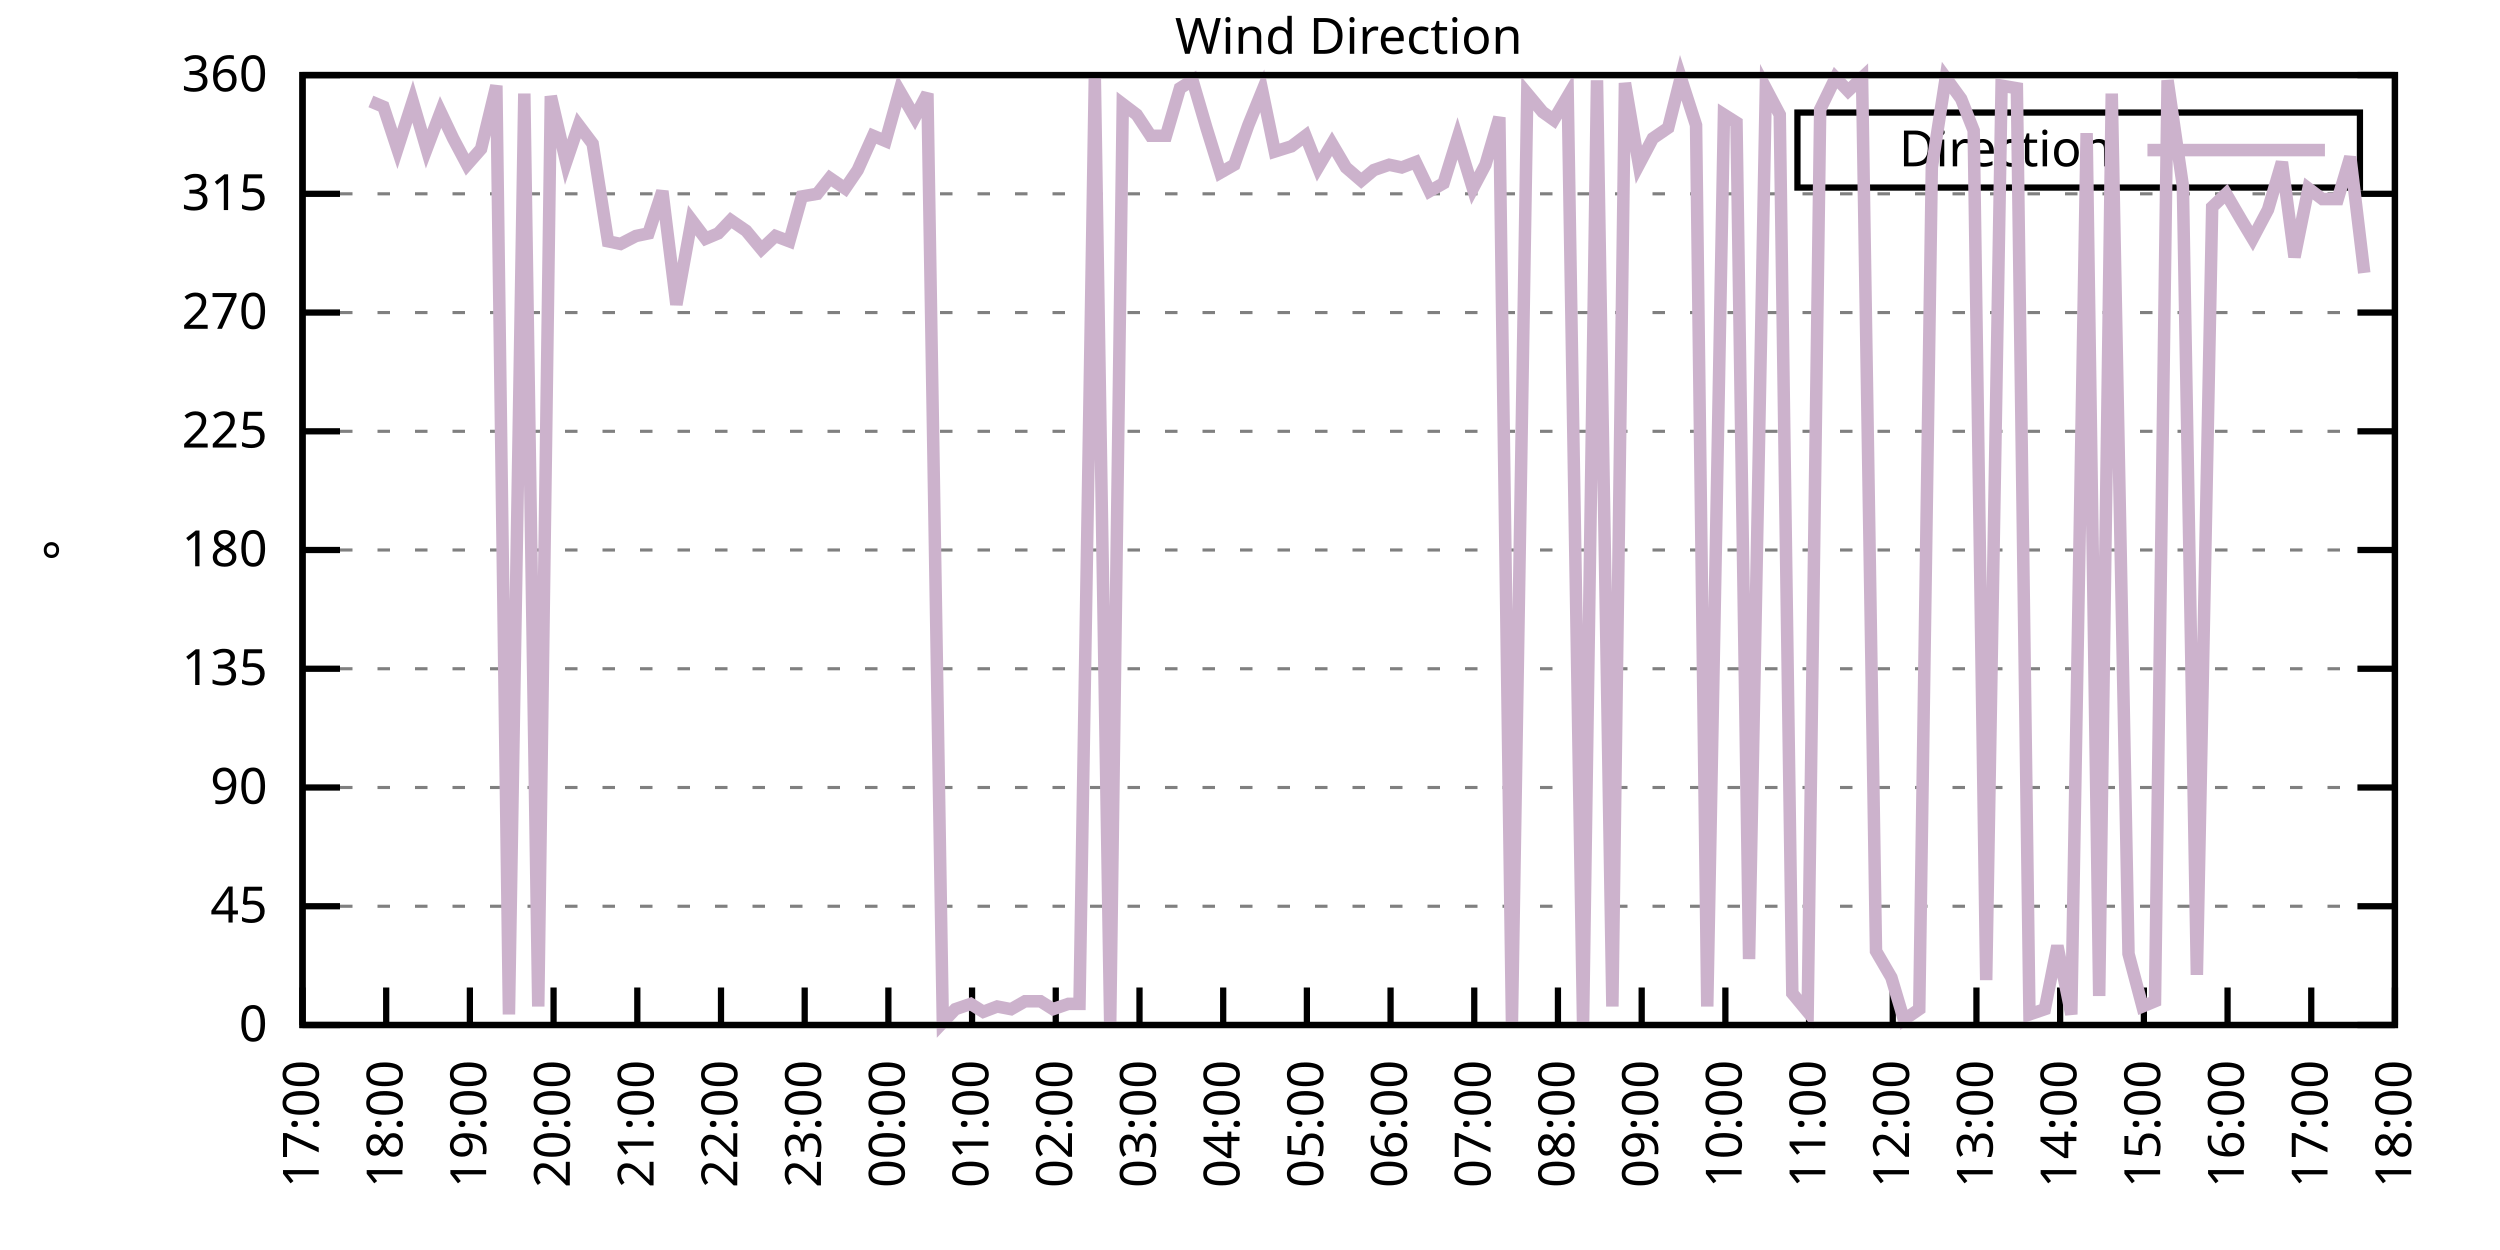
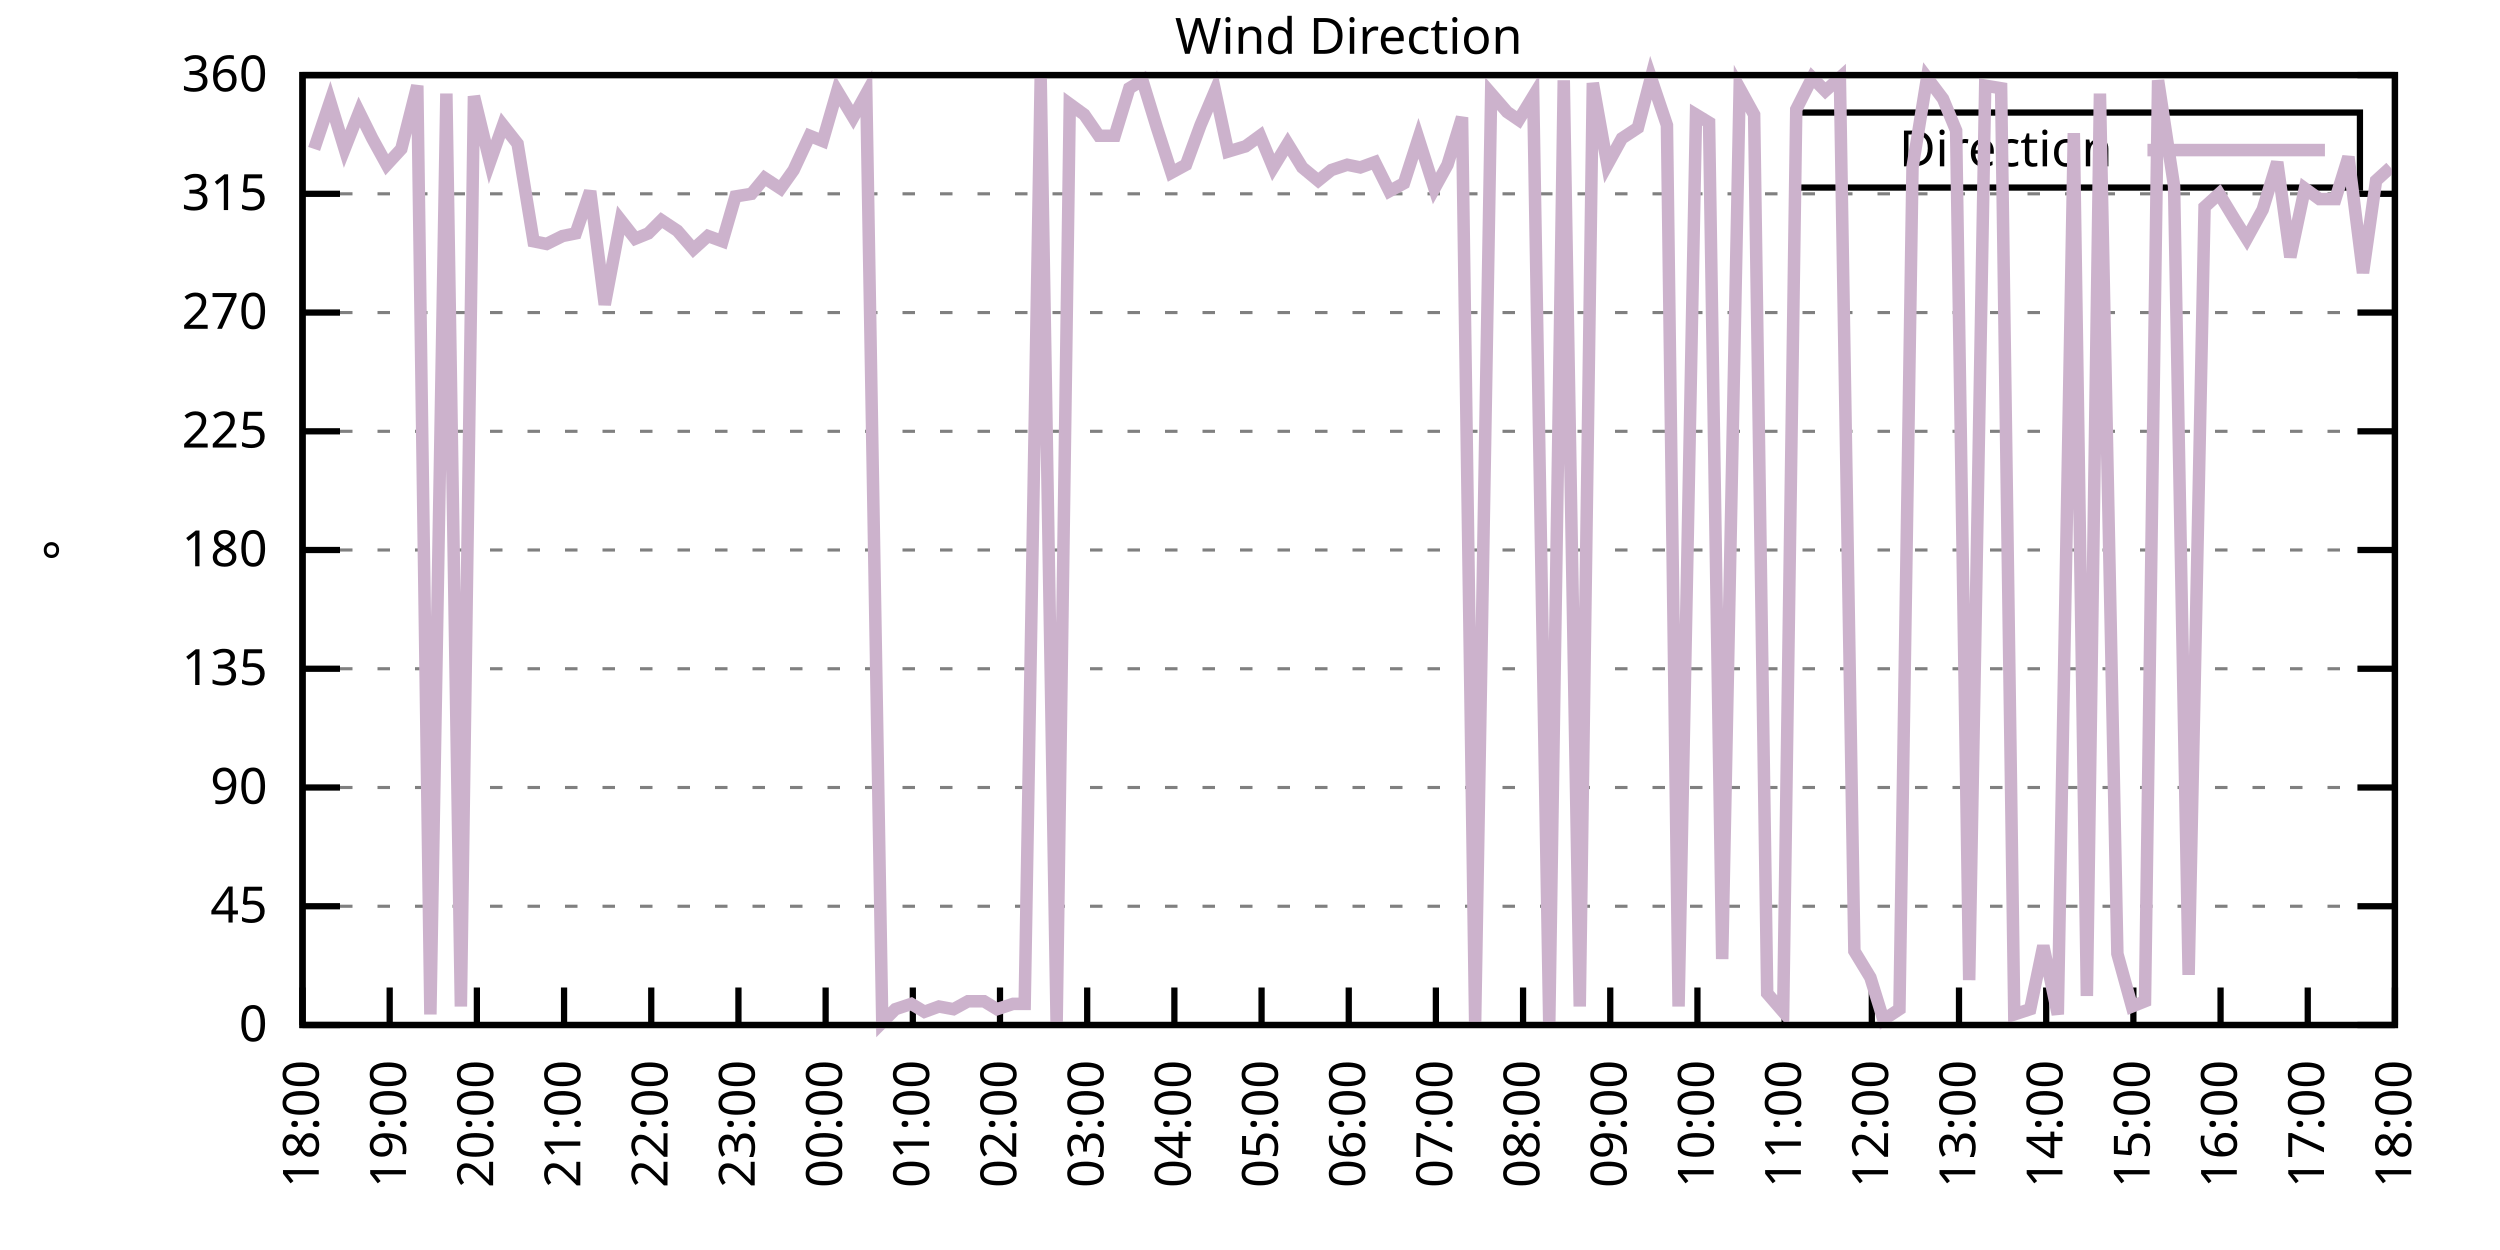
<svg xmlns="http://www.w3.org/2000/svg" xmlns:xlink="http://www.w3.org/1999/xlink" width="400" height="200" viewBox="0 0 400 200">
  <g id="gnuplot_canvas">
    <rect x="0" y="0" width="400" height="200" fill="none" />
    <defs>
      <circle id="gpDot" r="0.5" stroke-width="0.5" stroke="currentColor" />
      <path id="gpPt0" stroke-width="0.333" stroke="currentColor" d="M-1,0 h2 M0,-1 v2" />
      <path id="gpPt1" stroke-width="0.333" stroke="currentColor" d="M-1,-1 L1,1 M1,-1 L-1,1" />
      <path id="gpPt2" stroke-width="0.333" stroke="currentColor" d="M-1,0 L1,0 M0,-1 L0,1 M-1,-1 L1,1 M-1,1 L1,-1" />
      <rect id="gpPt3" stroke-width="0.333" stroke="currentColor" x="-1" y="-1" width="2" height="2" />
      <rect id="gpPt4" stroke-width="0.333" stroke="currentColor" fill="currentColor" x="-1" y="-1" width="2" height="2" />
      <circle id="gpPt5" stroke-width="0.333" stroke="currentColor" cx="0" cy="0" r="1" />
      <use xlink:href="#gpPt5" id="gpPt6" fill="currentColor" stroke="none" />
      <path id="gpPt7" stroke-width="0.333" stroke="currentColor" d="M0,-1.33 L-1.33,0.67 L1.33,0.67 z" />
      <use xlink:href="#gpPt7" id="gpPt8" fill="currentColor" stroke="none" />
      <use xlink:href="#gpPt7" id="gpPt9" stroke="currentColor" transform="rotate(180)" />
      <use xlink:href="#gpPt9" id="gpPt10" fill="currentColor" stroke="none" />
      <use xlink:href="#gpPt3" id="gpPt11" stroke="currentColor" transform="rotate(45)" />
      <use xlink:href="#gpPt11" id="gpPt12" fill="currentColor" stroke="none" />
      <path id="gpPt13" stroke-width="0.333" stroke="currentColor" d="M0,1.330 L1.265,0.411 L0.782,-1.067 L-0.782,-1.076 L-1.265,0.411 z" />
      <use xlink:href="#gpPt13" id="gpPt14" fill="currentColor" stroke="none" />
      <filter id="textbox" filterUnits="objectBoundingBox" x="0" y="0" height="1" width="1">
        <feFlood flood-color="white" flood-opacity="1" result="bgnd" />
        <feComposite in="SourceGraphic" in2="bgnd" operator="atop" />
      </filter>
      <filter id="greybox" filterUnits="objectBoundingBox" x="0" y="0" height="1" width="1">
        <feFlood flood-color="lightgrey" flood-opacity="1" result="grey" />
        <feComposite in="SourceGraphic" in2="grey" operator="atop" />
      </filter>
    </defs>
    <g fill="none" color="white" stroke="currentColor" stroke-width="1.00" stroke-linecap="butt" stroke-linejoin="miter">
</g>
    <g fill="none" color="black" stroke="currentColor" stroke-width="1.00" stroke-linecap="butt" stroke-linejoin="miter">
      <g stroke="none" shape-rendering="crispEdges">
        <polygon fill="rgb(255, 255, 255)" points="48.40,164.00 383.18,164.00 383.18,12.02 48.40,12.02 " />
      </g>
    </g>
    <g fill="none" color="black" stroke="currentColor" stroke-width="1.00" stroke-linecap="butt" stroke-linejoin="miter">
</g>
    <g fill="none" color="black" stroke="black" stroke-width="0.50" stroke-linecap="butt" stroke-linejoin="miter">
</g>
    <g fill="none" color="gray" stroke="currentColor" stroke-width="0.50" stroke-linecap="butt" stroke-linejoin="miter">
      <path stroke="gray" stroke-dasharray="2,4" class="gridline" d="M48.40,164.00 L383.19,164.00  " />
    </g>
    <g fill="none" color="gray" stroke="gray" stroke-width="1.00" stroke-linecap="butt" stroke-linejoin="miter">
</g>
    <g fill="none" color="black" stroke="currentColor" stroke-width="1.00" stroke-linecap="butt" stroke-linejoin="miter">
      <path stroke="black" d="M48.40,164.00 L54.40,164.00 M383.19,164.00 L377.19,164.00  " />
      <g transform="translate(42.80,166.60)" stroke="none" fill="black" font-family="Sans" font-size="8.00" text-anchor="end">
        <text>
          <tspan font-family="Sans"> 0</tspan>
        </text>
      </g>
    </g>
    <g fill="none" color="black" stroke="currentColor" stroke-width="1.00" stroke-linecap="butt" stroke-linejoin="miter">
</g>
    <g fill="none" color="black" stroke="black" stroke-width="0.50" stroke-linecap="butt" stroke-linejoin="miter">
</g>
    <g fill="none" color="gray" stroke="currentColor" stroke-width="0.50" stroke-linecap="butt" stroke-linejoin="miter">
      <path stroke="gray" stroke-dasharray="2,4" class="gridline" d="M48.40,145.00 L383.19,145.00  " />
    </g>
    <g fill="none" color="gray" stroke="gray" stroke-width="1.00" stroke-linecap="butt" stroke-linejoin="miter">
</g>
    <g fill="none" color="black" stroke="currentColor" stroke-width="1.00" stroke-linecap="butt" stroke-linejoin="miter">
      <path stroke="black" d="M48.40,145.00 L54.40,145.00 M383.19,145.00 L377.19,145.00  " />
      <g transform="translate(42.80,147.60)" stroke="none" fill="black" font-family="Sans" font-size="8.00" text-anchor="end">
        <text>
          <tspan font-family="Sans"> 45</tspan>
        </text>
      </g>
    </g>
    <g fill="none" color="black" stroke="currentColor" stroke-width="1.00" stroke-linecap="butt" stroke-linejoin="miter">
</g>
    <g fill="none" color="black" stroke="black" stroke-width="0.50" stroke-linecap="butt" stroke-linejoin="miter">
</g>
    <g fill="none" color="gray" stroke="currentColor" stroke-width="0.50" stroke-linecap="butt" stroke-linejoin="miter">
      <path stroke="gray" stroke-dasharray="2,4" class="gridline" d="M48.40,126.00 L383.19,126.00  " />
    </g>
    <g fill="none" color="gray" stroke="gray" stroke-width="1.00" stroke-linecap="butt" stroke-linejoin="miter">
</g>
    <g fill="none" color="black" stroke="currentColor" stroke-width="1.00" stroke-linecap="butt" stroke-linejoin="miter">
      <path stroke="black" d="M48.40,126.00 L54.40,126.00 M383.19,126.00 L377.19,126.00  " />
      <g transform="translate(42.80,128.60)" stroke="none" fill="black" font-family="Sans" font-size="8.00" text-anchor="end">
        <text>
          <tspan font-family="Sans"> 90</tspan>
        </text>
      </g>
    </g>
    <g fill="none" color="black" stroke="currentColor" stroke-width="1.00" stroke-linecap="butt" stroke-linejoin="miter">
</g>
    <g fill="none" color="black" stroke="black" stroke-width="0.50" stroke-linecap="butt" stroke-linejoin="miter">
</g>
    <g fill="none" color="gray" stroke="currentColor" stroke-width="0.50" stroke-linecap="butt" stroke-linejoin="miter">
      <path stroke="gray" stroke-dasharray="2,4" class="gridline" d="M48.40,107.00 L383.19,107.00  " />
    </g>
    <g fill="none" color="gray" stroke="gray" stroke-width="1.00" stroke-linecap="butt" stroke-linejoin="miter">
</g>
    <g fill="none" color="black" stroke="currentColor" stroke-width="1.00" stroke-linecap="butt" stroke-linejoin="miter">
      <path stroke="black" d="M48.40,107.00 L54.40,107.00 M383.19,107.00 L377.19,107.00  " />
      <g transform="translate(42.80,109.60)" stroke="none" fill="black" font-family="Sans" font-size="8.00" text-anchor="end">
        <text>
          <tspan font-family="Sans"> 135</tspan>
        </text>
      </g>
    </g>
    <g fill="none" color="black" stroke="currentColor" stroke-width="1.00" stroke-linecap="butt" stroke-linejoin="miter">
</g>
    <g fill="none" color="black" stroke="black" stroke-width="0.50" stroke-linecap="butt" stroke-linejoin="miter">
</g>
    <g fill="none" color="gray" stroke="currentColor" stroke-width="0.50" stroke-linecap="butt" stroke-linejoin="miter">
      <path stroke="gray" stroke-dasharray="2,4" class="gridline" d="M48.40,88.00 L383.19,88.00  " />
    </g>
    <g fill="none" color="gray" stroke="gray" stroke-width="1.00" stroke-linecap="butt" stroke-linejoin="miter">
</g>
    <g fill="none" color="black" stroke="currentColor" stroke-width="1.00" stroke-linecap="butt" stroke-linejoin="miter">
      <path stroke="black" d="M48.40,88.00 L54.40,88.00 M383.19,88.00 L377.19,88.00  " />
      <g transform="translate(42.80,90.60)" stroke="none" fill="black" font-family="Sans" font-size="8.00" text-anchor="end">
        <text>
          <tspan font-family="Sans"> 180</tspan>
        </text>
      </g>
    </g>
    <g fill="none" color="black" stroke="currentColor" stroke-width="1.00" stroke-linecap="butt" stroke-linejoin="miter">
</g>
    <g fill="none" color="black" stroke="black" stroke-width="0.50" stroke-linecap="butt" stroke-linejoin="miter">
</g>
    <g fill="none" color="gray" stroke="currentColor" stroke-width="0.50" stroke-linecap="butt" stroke-linejoin="miter">
      <path stroke="gray" stroke-dasharray="2,4" class="gridline" d="M48.40,69.01 L383.19,69.01  " />
    </g>
    <g fill="none" color="gray" stroke="gray" stroke-width="1.00" stroke-linecap="butt" stroke-linejoin="miter">
</g>
    <g fill="none" color="black" stroke="currentColor" stroke-width="1.00" stroke-linecap="butt" stroke-linejoin="miter">
      <path stroke="black" d="M48.40,69.01 L54.40,69.01 M383.19,69.01 L377.19,69.01  " />
      <g transform="translate(42.80,71.61)" stroke="none" fill="black" font-family="Sans" font-size="8.00" text-anchor="end">
        <text>
          <tspan font-family="Sans"> 225</tspan>
        </text>
      </g>
    </g>
    <g fill="none" color="black" stroke="currentColor" stroke-width="1.00" stroke-linecap="butt" stroke-linejoin="miter">
</g>
    <g fill="none" color="black" stroke="black" stroke-width="0.50" stroke-linecap="butt" stroke-linejoin="miter">
</g>
    <g fill="none" color="gray" stroke="currentColor" stroke-width="0.50" stroke-linecap="butt" stroke-linejoin="miter">
      <path stroke="gray" stroke-dasharray="2,4" class="gridline" d="M48.40,50.01 L383.19,50.01  " />
    </g>
    <g fill="none" color="gray" stroke="gray" stroke-width="1.00" stroke-linecap="butt" stroke-linejoin="miter">
</g>
    <g fill="none" color="black" stroke="currentColor" stroke-width="1.00" stroke-linecap="butt" stroke-linejoin="miter">
      <path stroke="black" d="M48.40,50.01 L54.40,50.01 M383.19,50.01 L377.19,50.01  " />
      <g transform="translate(42.80,52.61)" stroke="none" fill="black" font-family="Sans" font-size="8.00" text-anchor="end">
        <text>
          <tspan font-family="Sans"> 270</tspan>
        </text>
      </g>
    </g>
    <g fill="none" color="black" stroke="currentColor" stroke-width="1.00" stroke-linecap="butt" stroke-linejoin="miter">
</g>
    <g fill="none" color="black" stroke="black" stroke-width="0.50" stroke-linecap="butt" stroke-linejoin="miter">
</g>
    <g fill="none" color="gray" stroke="currentColor" stroke-width="0.50" stroke-linecap="butt" stroke-linejoin="miter">
      <path stroke="gray" stroke-dasharray="2,4" class="gridline" d="M48.40,31.01 L383.19,31.01  " />
    </g>
    <g fill="none" color="gray" stroke="gray" stroke-width="1.00" stroke-linecap="butt" stroke-linejoin="miter">
</g>
    <g fill="none" color="black" stroke="currentColor" stroke-width="1.00" stroke-linecap="butt" stroke-linejoin="miter">
      <path stroke="black" d="M48.40,31.01 L54.40,31.01 M383.19,31.01 L377.19,31.01  " />
      <g transform="translate(42.80,33.61)" stroke="none" fill="black" font-family="Sans" font-size="8.00" text-anchor="end">
        <text>
          <tspan font-family="Sans"> 315</tspan>
        </text>
      </g>
    </g>
    <g fill="none" color="black" stroke="currentColor" stroke-width="1.00" stroke-linecap="butt" stroke-linejoin="miter">
</g>
    <g fill="none" color="black" stroke="black" stroke-width="0.50" stroke-linecap="butt" stroke-linejoin="miter">
</g>
    <g fill="none" color="gray" stroke="currentColor" stroke-width="0.50" stroke-linecap="butt" stroke-linejoin="miter">
      <path stroke="gray" stroke-dasharray="2,4" class="gridline" d="M48.40,12.01 L383.19,12.01  " />
    </g>
    <g fill="none" color="gray" stroke="gray" stroke-width="1.00" stroke-linecap="butt" stroke-linejoin="miter">
</g>
    <g fill="none" color="black" stroke="currentColor" stroke-width="1.00" stroke-linecap="butt" stroke-linejoin="miter">
      <path stroke="black" d="M48.40,12.01 L54.40,12.01 M383.19,12.01 L377.19,12.01  " />
      <g transform="translate(42.80,14.61)" stroke="none" fill="black" font-family="Sans" font-size="8.00" text-anchor="end">
        <text>
          <tspan font-family="Sans"> 360</tspan>
        </text>
      </g>
    </g>
    <g fill="none" color="black" stroke="currentColor" stroke-width="1.00" stroke-linecap="butt" stroke-linejoin="miter">
      <path stroke="black" d="M48.40,164.00 L48.40,158.00  " />
      <g transform="translate(51.00,169.60) rotate(270.00)" stroke="none" fill="black" font-family="Sans" font-size="8.00" text-anchor="end">
        <text>
-           <tspan font-family="Sans">17:00</tspan>
-         </text>
-       </g>
-     </g>
-     <g fill="none" color="black" stroke="currentColor" stroke-width="1.00" stroke-linecap="butt" stroke-linejoin="miter">
-       <path stroke="black" d="M61.79,164.00 L61.79,158.00  " />
-       <g transform="translate(64.39,169.60) rotate(270.00)" stroke="none" fill="black" font-family="Sans" font-size="8.00" text-anchor="end">
-         <text>
          <tspan font-family="Sans">18:00</tspan>
        </text>
      </g>
    </g>
    <g fill="none" color="black" stroke="currentColor" stroke-width="1.00" stroke-linecap="butt" stroke-linejoin="miter">
-       <path stroke="black" d="M75.18,164.00 L75.18,158.00  " />
-       <g transform="translate(77.78,169.60) rotate(270.00)" stroke="none" fill="black" font-family="Sans" font-size="8.00" text-anchor="end">
+       <path stroke="black" d="M62.35,164.00 L62.35,158.00  " />
+       <g transform="translate(64.95,169.60) rotate(270.00)" stroke="none" fill="black" font-family="Sans" font-size="8.00" text-anchor="end">
        <text>
          <tspan font-family="Sans">19:00</tspan>
        </text>
      </g>
    </g>
    <g fill="none" color="black" stroke="currentColor" stroke-width="1.00" stroke-linecap="butt" stroke-linejoin="miter">
-       <path stroke="black" d="M88.57,164.00 L88.57,158.00  " />
-       <g transform="translate(91.17,169.60) rotate(270.00)" stroke="none" fill="black" font-family="Sans" font-size="8.00" text-anchor="end">
+       <path stroke="black" d="M76.30,164.00 L76.30,158.00  " />
+       <g transform="translate(78.90,169.60) rotate(270.00)" stroke="none" fill="black" font-family="Sans" font-size="8.00" text-anchor="end">
        <text>
          <tspan font-family="Sans">20:00</tspan>
        </text>
      </g>
    </g>
    <g fill="none" color="black" stroke="currentColor" stroke-width="1.00" stroke-linecap="butt" stroke-linejoin="miter">
-       <path stroke="black" d="M101.97,164.00 L101.97,158.00  " />
-       <g transform="translate(104.57,169.60) rotate(270.00)" stroke="none" fill="black" font-family="Sans" font-size="8.00" text-anchor="end">
+       <path stroke="black" d="M90.25,164.00 L90.25,158.00  " />
+       <g transform="translate(92.85,169.60) rotate(270.00)" stroke="none" fill="black" font-family="Sans" font-size="8.00" text-anchor="end">
        <text>
          <tspan font-family="Sans">21:00</tspan>
        </text>
      </g>
    </g>
    <g fill="none" color="black" stroke="currentColor" stroke-width="1.00" stroke-linecap="butt" stroke-linejoin="miter">
-       <path stroke="black" d="M115.36,164.00 L115.36,158.00  " />
-       <g transform="translate(117.96,169.60) rotate(270.00)" stroke="none" fill="black" font-family="Sans" font-size="8.00" text-anchor="end">
+       <path stroke="black" d="M104.20,164.00 L104.20,158.00  " />
+       <g transform="translate(106.80,169.60) rotate(270.00)" stroke="none" fill="black" font-family="Sans" font-size="8.00" text-anchor="end">
        <text>
          <tspan font-family="Sans">22:00</tspan>
        </text>
      </g>
    </g>
    <g fill="none" color="black" stroke="currentColor" stroke-width="1.00" stroke-linecap="butt" stroke-linejoin="miter">
-       <path stroke="black" d="M128.75,164.00 L128.75,158.00  " />
-       <g transform="translate(131.35,169.60) rotate(270.00)" stroke="none" fill="black" font-family="Sans" font-size="8.00" text-anchor="end">
+       <path stroke="black" d="M118.15,164.00 L118.15,158.00  " />
+       <g transform="translate(120.75,169.60) rotate(270.00)" stroke="none" fill="black" font-family="Sans" font-size="8.00" text-anchor="end">
        <text>
          <tspan font-family="Sans">23:00</tspan>
        </text>
      </g>
    </g>
    <g fill="none" color="black" stroke="currentColor" stroke-width="1.00" stroke-linecap="butt" stroke-linejoin="miter">
-       <path stroke="black" d="M142.14,164.00 L142.14,158.00  " />
-       <g transform="translate(144.74,169.60) rotate(270.00)" stroke="none" fill="black" font-family="Sans" font-size="8.00" text-anchor="end">
+       <path stroke="black" d="M132.10,164.00 L132.10,158.00  " />
+       <g transform="translate(134.70,169.60) rotate(270.00)" stroke="none" fill="black" font-family="Sans" font-size="8.00" text-anchor="end">
        <text>
          <tspan font-family="Sans">00:00</tspan>
        </text>
      </g>
    </g>
    <g fill="none" color="black" stroke="currentColor" stroke-width="1.00" stroke-linecap="butt" stroke-linejoin="miter">
-       <path stroke="black" d="M155.53,164.00 L155.53,158.00  " />
-       <g transform="translate(158.13,169.60) rotate(270.00)" stroke="none" fill="black" font-family="Sans" font-size="8.00" text-anchor="end">
+       <path stroke="black" d="M146.05,164.00 L146.05,158.00  " />
+       <g transform="translate(148.65,169.60) rotate(270.00)" stroke="none" fill="black" font-family="Sans" font-size="8.00" text-anchor="end">
        <text>
          <tspan font-family="Sans">01:00</tspan>
        </text>
      </g>
    </g>
    <g fill="none" color="black" stroke="currentColor" stroke-width="1.00" stroke-linecap="butt" stroke-linejoin="miter">
-       <path stroke="black" d="M168.92,164.00 L168.92,158.00  " />
-       <g transform="translate(171.52,169.60) rotate(270.00)" stroke="none" fill="black" font-family="Sans" font-size="8.00" text-anchor="end">
+       <path stroke="black" d="M160.00,164.00 L160.00,158.00  " />
+       <g transform="translate(162.60,169.60) rotate(270.00)" stroke="none" fill="black" font-family="Sans" font-size="8.00" text-anchor="end">
        <text>
          <tspan font-family="Sans">02:00</tspan>
        </text>
      </g>
    </g>
    <g fill="none" color="black" stroke="currentColor" stroke-width="1.00" stroke-linecap="butt" stroke-linejoin="miter">
-       <path stroke="black" d="M182.32,164.00 L182.32,158.00  " />
-       <g transform="translate(184.92,169.60) rotate(270.00)" stroke="none" fill="black" font-family="Sans" font-size="8.00" text-anchor="end">
+       <path stroke="black" d="M173.95,164.00 L173.95,158.00  " />
+       <g transform="translate(176.55,169.60) rotate(270.00)" stroke="none" fill="black" font-family="Sans" font-size="8.00" text-anchor="end">
        <text>
          <tspan font-family="Sans">03:00</tspan>
        </text>
      </g>
    </g>
    <g fill="none" color="black" stroke="currentColor" stroke-width="1.00" stroke-linecap="butt" stroke-linejoin="miter">
-       <path stroke="black" d="M195.71,164.00 L195.71,158.00  " />
-       <g transform="translate(198.31,169.60) rotate(270.00)" stroke="none" fill="black" font-family="Sans" font-size="8.00" text-anchor="end">
+       <path stroke="black" d="M187.90,164.00 L187.90,158.00  " />
+       <g transform="translate(190.50,169.60) rotate(270.00)" stroke="none" fill="black" font-family="Sans" font-size="8.00" text-anchor="end">
        <text>
          <tspan font-family="Sans">04:00</tspan>
        </text>
      </g>
    </g>
    <g fill="none" color="black" stroke="currentColor" stroke-width="1.00" stroke-linecap="butt" stroke-linejoin="miter">
-       <path stroke="black" d="M209.10,164.00 L209.10,158.00  " />
-       <g transform="translate(211.70,169.60) rotate(270.00)" stroke="none" fill="black" font-family="Sans" font-size="8.00" text-anchor="end">
+       <path stroke="black" d="M201.85,164.00 L201.85,158.00  " />
+       <g transform="translate(204.45,169.60) rotate(270.00)" stroke="none" fill="black" font-family="Sans" font-size="8.00" text-anchor="end">
        <text>
          <tspan font-family="Sans">05:00</tspan>
        </text>
      </g>
    </g>
    <g fill="none" color="black" stroke="currentColor" stroke-width="1.00" stroke-linecap="butt" stroke-linejoin="miter">
-       <path stroke="black" d="M222.49,164.00 L222.49,158.00  " />
-       <g transform="translate(225.09,169.60) rotate(270.00)" stroke="none" fill="black" font-family="Sans" font-size="8.00" text-anchor="end">
+       <path stroke="black" d="M215.80,164.00 L215.80,158.00  " />
+       <g transform="translate(218.40,169.60) rotate(270.00)" stroke="none" fill="black" font-family="Sans" font-size="8.00" text-anchor="end">
        <text>
          <tspan font-family="Sans">06:00</tspan>
        </text>
      </g>
    </g>
    <g fill="none" color="black" stroke="currentColor" stroke-width="1.00" stroke-linecap="butt" stroke-linejoin="miter">
-       <path stroke="black" d="M235.88,164.00 L235.88,158.00  " />
-       <g transform="translate(238.48,169.60) rotate(270.00)" stroke="none" fill="black" font-family="Sans" font-size="8.00" text-anchor="end">
+       <path stroke="black" d="M229.74,164.00 L229.74,158.00  " />
+       <g transform="translate(232.34,169.60) rotate(270.00)" stroke="none" fill="black" font-family="Sans" font-size="8.00" text-anchor="end">
        <text>
          <tspan font-family="Sans">07:00</tspan>
        </text>
      </g>
    </g>
    <g fill="none" color="black" stroke="currentColor" stroke-width="1.00" stroke-linecap="butt" stroke-linejoin="miter">
-       <path stroke="black" d="M249.27,164.00 L249.27,158.00  " />
-       <g transform="translate(251.87,169.60) rotate(270.00)" stroke="none" fill="black" font-family="Sans" font-size="8.00" text-anchor="end">
+       <path stroke="black" d="M243.69,164.00 L243.69,158.00  " />
+       <g transform="translate(246.29,169.60) rotate(270.00)" stroke="none" fill="black" font-family="Sans" font-size="8.00" text-anchor="end">
        <text>
          <tspan font-family="Sans">08:00</tspan>
        </text>
      </g>
    </g>
    <g fill="none" color="black" stroke="currentColor" stroke-width="1.00" stroke-linecap="butt" stroke-linejoin="miter">
-       <path stroke="black" d="M262.67,164.00 L262.67,158.00  " />
-       <g transform="translate(265.27,169.60) rotate(270.00)" stroke="none" fill="black" font-family="Sans" font-size="8.00" text-anchor="end">
+       <path stroke="black" d="M257.64,164.00 L257.64,158.00  " />
+       <g transform="translate(260.24,169.60) rotate(270.00)" stroke="none" fill="black" font-family="Sans" font-size="8.00" text-anchor="end">
        <text>
          <tspan font-family="Sans">09:00</tspan>
        </text>
      </g>
    </g>
    <g fill="none" color="black" stroke="currentColor" stroke-width="1.00" stroke-linecap="butt" stroke-linejoin="miter">
-       <path stroke="black" d="M276.06,164.00 L276.06,158.00  " />
-       <g transform="translate(278.66,169.60) rotate(270.00)" stroke="none" fill="black" font-family="Sans" font-size="8.00" text-anchor="end">
+       <path stroke="black" d="M271.59,164.00 L271.59,158.00  " />
+       <g transform="translate(274.19,169.60) rotate(270.00)" stroke="none" fill="black" font-family="Sans" font-size="8.00" text-anchor="end">
        <text>
          <tspan font-family="Sans">10:00</tspan>
        </text>
      </g>
    </g>
    <g fill="none" color="black" stroke="currentColor" stroke-width="1.00" stroke-linecap="butt" stroke-linejoin="miter">
-       <path stroke="black" d="M289.45,164.00 L289.45,158.00  " />
-       <g transform="translate(292.05,169.60) rotate(270.00)" stroke="none" fill="black" font-family="Sans" font-size="8.00" text-anchor="end">
+       <path stroke="black" d="M285.54,164.00 L285.54,158.00  " />
+       <g transform="translate(288.14,169.60) rotate(270.00)" stroke="none" fill="black" font-family="Sans" font-size="8.00" text-anchor="end">
        <text>
          <tspan font-family="Sans">11:00</tspan>
        </text>
      </g>
    </g>
    <g fill="none" color="black" stroke="currentColor" stroke-width="1.00" stroke-linecap="butt" stroke-linejoin="miter">
-       <path stroke="black" d="M302.84,164.00 L302.84,158.00  " />
-       <g transform="translate(305.44,169.60) rotate(270.00)" stroke="none" fill="black" font-family="Sans" font-size="8.00" text-anchor="end">
+       <path stroke="black" d="M299.49,164.00 L299.49,158.00  " />
+       <g transform="translate(302.09,169.60) rotate(270.00)" stroke="none" fill="black" font-family="Sans" font-size="8.00" text-anchor="end">
        <text>
          <tspan font-family="Sans">12:00</tspan>
        </text>
      </g>
    </g>
    <g fill="none" color="black" stroke="currentColor" stroke-width="1.00" stroke-linecap="butt" stroke-linejoin="miter">
-       <path stroke="black" d="M316.23,164.00 L316.23,158.00  " />
-       <g transform="translate(318.83,169.60) rotate(270.00)" stroke="none" fill="black" font-family="Sans" font-size="8.00" text-anchor="end">
+       <path stroke="black" d="M313.44,164.00 L313.44,158.00  " />
+       <g transform="translate(316.04,169.60) rotate(270.00)" stroke="none" fill="black" font-family="Sans" font-size="8.00" text-anchor="end">
        <text>
          <tspan font-family="Sans">13:00</tspan>
        </text>
      </g>
    </g>
    <g fill="none" color="black" stroke="currentColor" stroke-width="1.00" stroke-linecap="butt" stroke-linejoin="miter">
-       <path stroke="black" d="M329.62,164.00 L329.62,158.00  " />
-       <g transform="translate(332.22,169.60) rotate(270.00)" stroke="none" fill="black" font-family="Sans" font-size="8.00" text-anchor="end">
+       <path stroke="black" d="M327.39,164.00 L327.39,158.00  " />
+       <g transform="translate(329.99,169.60) rotate(270.00)" stroke="none" fill="black" font-family="Sans" font-size="8.00" text-anchor="end">
        <text>
          <tspan font-family="Sans">14:00</tspan>
        </text>
      </g>
    </g>
    <g fill="none" color="black" stroke="currentColor" stroke-width="1.00" stroke-linecap="butt" stroke-linejoin="miter">
-       <path stroke="black" d="M343.02,164.00 L343.02,158.00  " />
-       <g transform="translate(345.62,169.60) rotate(270.00)" stroke="none" fill="black" font-family="Sans" font-size="8.00" text-anchor="end">
+       <path stroke="black" d="M341.34,164.00 L341.34,158.00  " />
+       <g transform="translate(343.94,169.60) rotate(270.00)" stroke="none" fill="black" font-family="Sans" font-size="8.00" text-anchor="end">
        <text>
          <tspan font-family="Sans">15:00</tspan>
        </text>
      </g>
    </g>
    <g fill="none" color="black" stroke="currentColor" stroke-width="1.00" stroke-linecap="butt" stroke-linejoin="miter">
-       <path stroke="black" d="M356.41,164.00 L356.41,158.00  " />
-       <g transform="translate(359.01,169.60) rotate(270.00)" stroke="none" fill="black" font-family="Sans" font-size="8.00" text-anchor="end">
+       <path stroke="black" d="M355.29,164.00 L355.29,158.00  " />
+       <g transform="translate(357.89,169.60) rotate(270.00)" stroke="none" fill="black" font-family="Sans" font-size="8.00" text-anchor="end">
        <text>
          <tspan font-family="Sans">16:00</tspan>
        </text>
      </g>
    </g>
    <g fill="none" color="black" stroke="currentColor" stroke-width="1.00" stroke-linecap="butt" stroke-linejoin="miter">
-       <path stroke="black" d="M369.80,164.00 L369.80,158.00  " />
-       <g transform="translate(372.40,169.60) rotate(270.00)" stroke="none" fill="black" font-family="Sans" font-size="8.00" text-anchor="end">
+       <path stroke="black" d="M369.24,164.00 L369.24,158.00  " />
+       <g transform="translate(371.84,169.60) rotate(270.00)" stroke="none" fill="black" font-family="Sans" font-size="8.00" text-anchor="end">
        <text>
          <tspan font-family="Sans">17:00</tspan>
        </text>
      </g>
    </g>
    <g fill="none" color="black" stroke="currentColor" stroke-width="1.00" stroke-linecap="butt" stroke-linejoin="miter">
      <path stroke="black" d="M383.19,164.00 L383.19,158.00  " />
      <g transform="translate(385.79,169.60) rotate(270.00)" stroke="none" fill="black" font-family="Sans" font-size="8.00" text-anchor="end">
        <text>
          <tspan font-family="Sans">18:00</tspan>
        </text>
      </g>
    </g>
    <g fill="none" color="black" stroke="currentColor" stroke-width="1.00" stroke-linecap="butt" stroke-linejoin="miter">
</g>
    <g fill="none" color="black" stroke="currentColor" stroke-width="1.00" stroke-linecap="butt" stroke-linejoin="miter">
      <path stroke="black" d="M48.40,12.01 L48.40,164.00 L383.19,164.00 L383.19,12.01 L48.40,12.01 Z  " />
    </g>
    <g fill="none" color="black" stroke="currentColor" stroke-width="1.00" stroke-linecap="butt" stroke-linejoin="miter">
</g>
    <g fill="none" color="black" stroke="currentColor" stroke-width="1.00" stroke-linecap="butt" stroke-linejoin="miter">
      <path stroke="black" d="M287.59,30.01 L287.59,18.01 L377.59,18.01 L377.59,30.01 L287.59,30.01 Z  " />
    </g>
    <g id="Wind_direction_plot_1">
      <g fill="none" color="white" stroke="black" stroke-width="2.00" stroke-linecap="butt" stroke-linejoin="miter">
</g>
      <g fill="none" color="black" stroke="currentColor" stroke-width="2.00" stroke-linecap="butt" stroke-linejoin="miter">
        <g transform="translate(337.99,26.61)" stroke="none" fill="black" font-family="Sans" font-size="8.00" text-anchor="end">
          <text>
            <tspan font-family="Sans">Direction</tspan>
          </text>
        </g>
      </g>
      <g fill="none" color="black" stroke="currentColor" stroke-width="2.00" stroke-linecap="butt" stroke-linejoin="miter">
-         <path stroke="rgb(204, 178, 204)" d="M343.59,24.01 L371.99,24.01 M59.34,16.23 L61.35,17.08 L63.58,23.83 L66.03,16.23 L68.26,23.83 L70.50,17.92   L72.50,22.14 L74.74,26.36 L76.97,23.83 L79.42,13.70 L81.43,162.31 L83.89,14.97 L86.12,161.04 L88.13,15.39   L90.58,25.94 L92.59,20.03 L94.82,22.99 L97.28,38.61 L99.29,39.03 L101.74,37.76 L103.75,37.34 L105.98,30.59   L108.22,48.74 L110.67,35.23 L112.90,38.19 L114.91,37.34 L116.92,35.23 L119.38,36.92 L121.83,39.87 L124.06,37.76   L126.29,38.61 L128.30,31.43 L130.76,31.01 L132.77,28.48 L135.22,30.16 L137.23,27.21 L139.69,21.72 L141.69,22.56   L143.93,14.54 L146.38,18.77 L148.39,14.97 L150.85,163.58 L152.85,161.47 L155.31,160.62 L157.32,161.89 L159.55,161.04   L161.78,161.47 L164.01,160.20 L166.47,160.20 L168.48,161.47 L170.93,160.62 L172.72,160.62 L175.17,12.43 L177.63,164.00   L179.64,16.65 L181.87,18.34 L184.10,21.72 L186.56,21.72 L188.79,14.12 L190.80,12.85 L193.03,20.45 L195.26,27.63   L197.49,26.36 L199.73,20.03 L201.96,14.54 L203.97,24.25 L206.64,23.41 L208.88,21.72 L210.88,26.79 L213.12,22.99   L215.35,26.79 L217.80,28.90 L219.81,27.21 L222.27,26.36 L224.28,26.79 L226.51,25.94 L228.74,30.59 L230.97,29.32   L233.20,22.14 L235.66,30.16 L237.67,26.36 L239.90,18.77 L241.91,163.58 L244.36,14.97 L246.82,17.92 L248.60,19.19   L250.84,15.39 L253.29,164.00 L255.52,12.85 L257.98,161.04 L259.99,13.28 L262.22,26.36 L264.45,22.14 L266.91,20.45   L268.92,12.43 L271.37,20.03 L273.16,161.04 L275.83,18.34 L277.84,19.61 L279.85,153.45 L282.53,14.12 L284.76,18.34   L286.77,158.93 L289.23,161.89 L291.23,17.50 L293.69,12.43 L295.70,14.54 L297.93,12.43 L300.16,152.18 L302.62,156.40   L304.63,163.16 L307.08,161.47 L309.09,26.79 L311.32,12.43 L313.78,15.81 L315.79,20.88 L317.79,156.82 L320.25,13.70   L322.70,14.12 L324.71,162.31 L327.17,161.47 L329.18,151.33 L331.41,162.31 L333.86,21.30 L335.87,159.36 L337.88,14.97   L340.56,152.60 L342.79,161.04 L344.80,160.20 L346.81,12.85 L349.26,29.74 L351.50,155.98 L353.95,33.12 L356.18,31.01   L358.64,35.23 L360.42,38.19 L362.88,33.54 L365.11,25.94 L367.12,41.14 L369.35,30.16 L371.58,31.85 L374.04,31.85   L376.05,25.10 L378.28,43.67  " />
+         <path stroke="rgb(204, 178, 204)" d="M343.59,24.01 L371.99,24.01 M50.26,23.83 L52.82,16.23 L55.14,23.83 L57.47,17.92 L59.56,22.14 L61.88,26.36   L64.21,23.83 L66.77,13.70 L68.86,162.31 L71.42,14.97 L73.74,161.04 L75.83,15.39 L78.39,25.94 L80.48,20.03   L82.81,22.99 L85.37,38.61 L87.46,39.03 L90.02,37.76 L92.11,37.34 L94.43,30.59 L96.76,48.74 L99.32,35.23   L101.64,38.19 L103.73,37.34 L105.83,35.23 L108.38,36.92 L110.94,39.87 L113.27,37.76 L115.59,38.61 L117.68,31.43   L120.24,31.01 L122.33,28.48 L124.89,30.16 L126.98,27.21 L129.54,21.72 L131.63,22.56 L133.96,14.54 L136.51,18.77   L138.61,14.97 L141.16,163.58 L143.26,161.47 L145.81,160.62 L147.91,161.89 L150.23,161.04 L152.56,161.47 L154.88,160.20   L157.44,160.20 L159.53,161.47 L162.09,160.62 L163.95,160.62 L166.51,12.43 L169.06,164.00 L171.16,16.65 L173.48,18.34   L175.81,21.72 L178.36,21.72 L180.69,14.12 L182.78,12.85 L185.11,20.45 L187.43,27.63 L189.76,26.36 L192.08,20.03   L194.41,14.54 L196.50,24.25 L199.29,23.41 L201.61,21.72 L203.71,26.79 L206.03,22.99 L208.36,26.79 L210.91,28.90   L213.01,27.21 L215.56,26.36 L217.65,26.79 L219.98,25.94 L222.30,30.59 L224.63,29.32 L226.95,22.14 L229.51,30.16   L231.60,26.36 L233.93,18.77 L236.02,163.58 L238.58,14.97 L241.14,17.92 L243.00,19.19 L245.32,15.39 L247.88,164.00   L250.20,12.85 L252.76,161.04 L254.85,13.28 L257.18,26.36 L259.50,22.14 L262.06,20.45 L264.15,12.43 L266.71,20.03   L268.57,161.04 L271.36,18.34 L273.45,19.61 L275.55,153.45 L278.34,14.12 L280.66,18.34 L282.75,158.93 L285.31,161.89   L287.40,17.50 L289.96,12.43 L292.05,14.54 L294.38,12.43 L296.70,152.18 L299.26,156.40 L301.35,163.16 L303.91,161.47   L306.00,26.79 L308.33,12.43 L310.88,15.81 L312.98,20.88 L315.07,156.82 L317.63,13.70 L320.18,14.12 L322.28,162.31   L324.83,161.47 L326.93,151.33 L329.25,162.31 L331.81,21.30 L333.90,159.36 L335.99,14.97 L338.78,152.60 L341.11,161.04   L343.20,160.20 L345.29,12.85 L347.85,29.74 L350.18,155.98 L352.73,33.12 L355.06,31.01 L357.62,35.23 L359.48,38.19   L362.03,33.54 L364.36,25.94 L366.45,41.14 L368.78,30.16 L371.10,31.85 L373.66,31.85 L375.75,25.10 L378.08,43.67   L380.17,28.90 L382.49,26.79  " />
      </g>
    </g>
    <g fill="none" color="black" stroke="currentColor" stroke-width="2.00" stroke-linecap="butt" stroke-linejoin="miter">
</g>
    <g fill="none" color="black" stroke="black" stroke-width="1.00" stroke-linecap="butt" stroke-linejoin="miter">
</g>
    <g fill="none" color="black" stroke="currentColor" stroke-width="1.00" stroke-linecap="butt" stroke-linejoin="miter">
      <path stroke="black" d="M48.40,12.01 L48.40,164.00 L383.19,164.00 L383.19,12.01 L48.40,12.01 Z  " />
      <g transform="translate(12.80,88.01) rotate(270.00)" stroke="none" fill="black" font-family="Sans" font-size="8.00" text-anchor="middle">
        <text>
          <tspan font-family="Sans">°</tspan>
        </text>
      </g>
    </g>
    <g fill="none" color="black" stroke="currentColor" stroke-width="1.00" stroke-linecap="butt" stroke-linejoin="miter">
</g>
    <g fill="none" color="black" stroke="currentColor" stroke-width="1.00" stroke-linecap="butt" stroke-linejoin="miter">
      <g transform="translate(215.79,8.61)" stroke="none" fill="black" font-family="Sans" font-size="8.00" text-anchor="middle">
        <text>
          <tspan font-family="Sans">Wind Direction</tspan>
        </text>
      </g>
    </g>
    <g fill="none" color="black" stroke="currentColor" stroke-width="1.00" stroke-linecap="butt" stroke-linejoin="miter">
</g>
  </g>
</svg>
